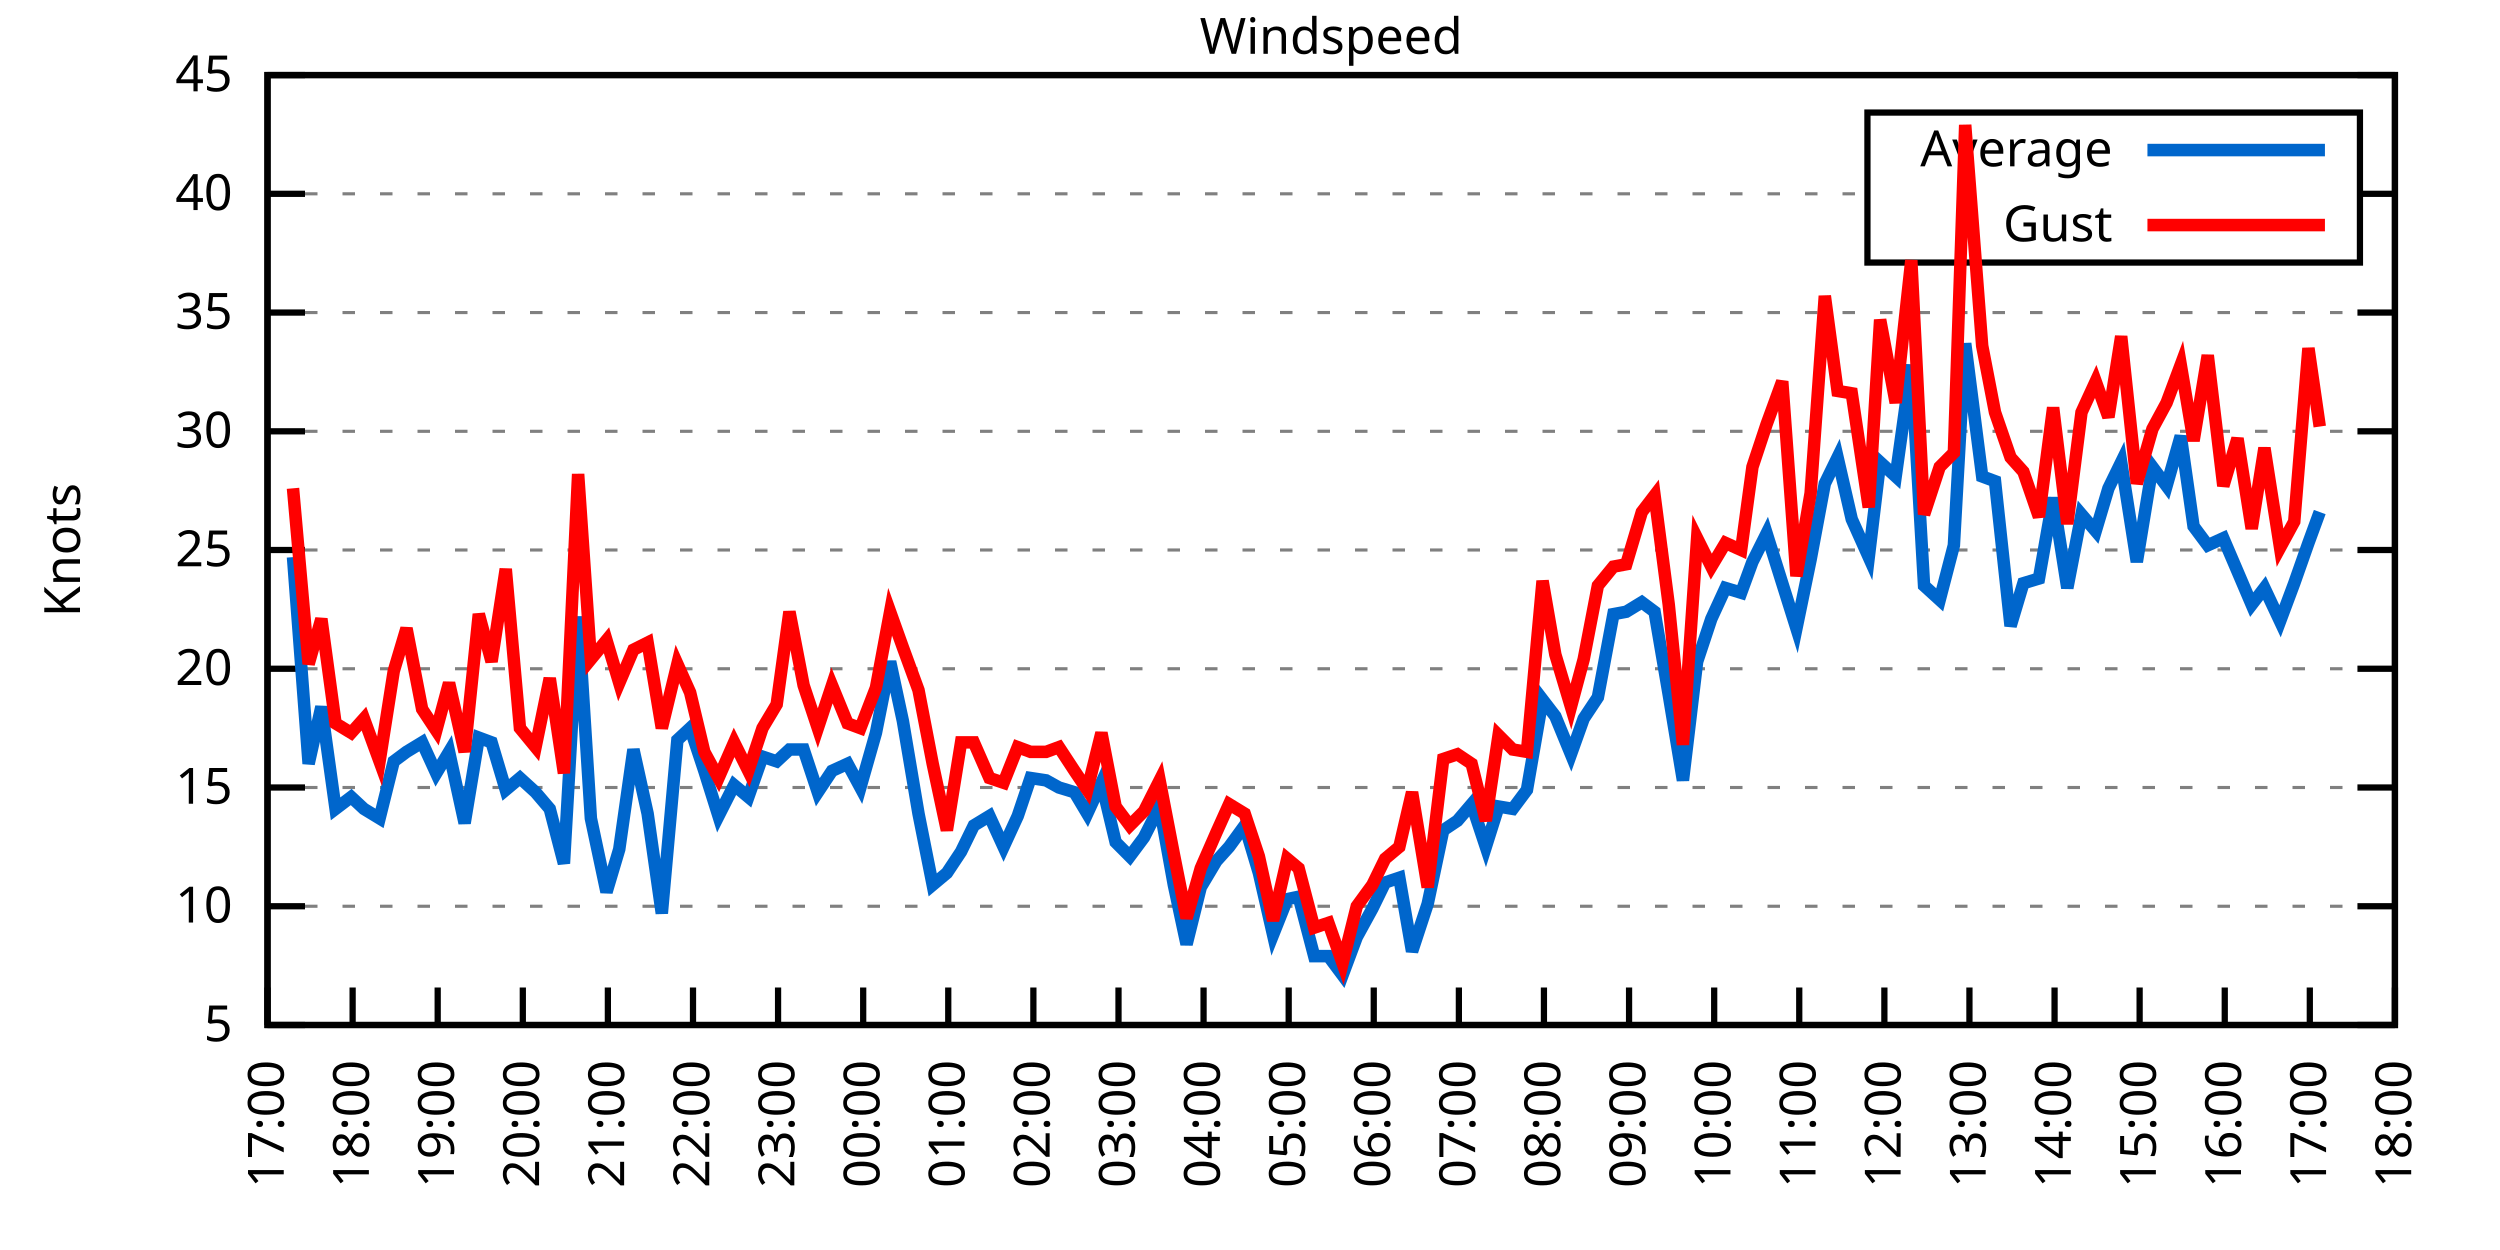
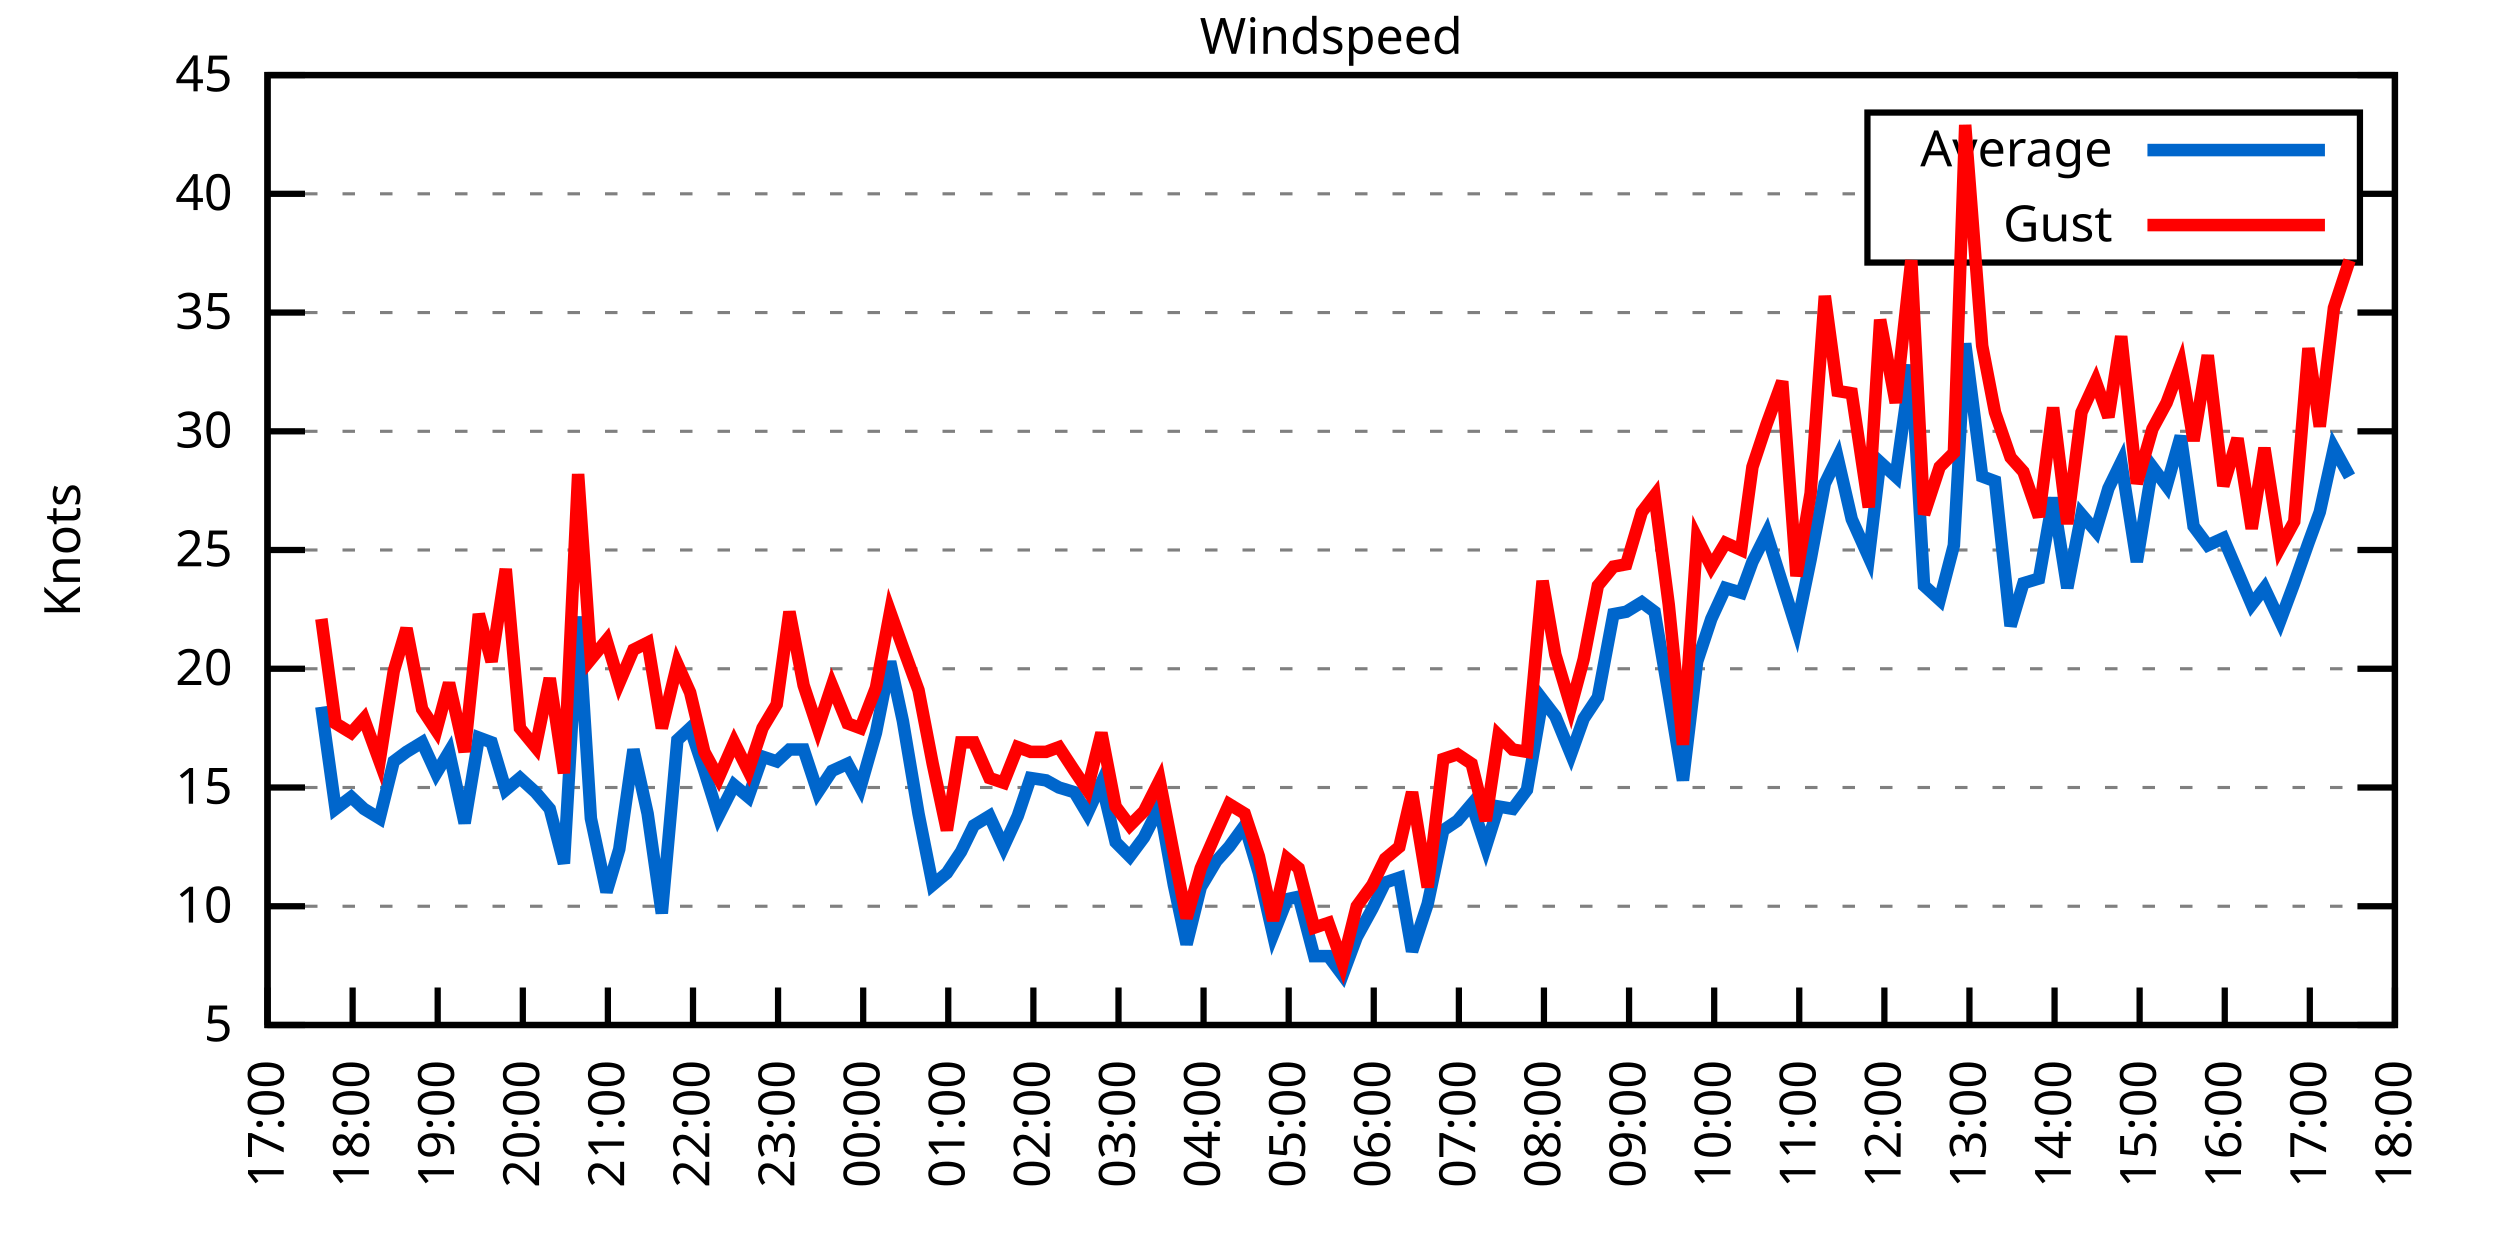
<svg xmlns="http://www.w3.org/2000/svg" xmlns:xlink="http://www.w3.org/1999/xlink" width="400" height="200" viewBox="0 0 400 200">
  <g id="gnuplot_canvas">
    <rect x="0" y="0" width="400" height="200" fill="none" />
    <defs>
      <circle id="gpDot" r="0.5" stroke-width="0.5" stroke="currentColor" />
      <path id="gpPt0" stroke-width="0.333" stroke="currentColor" d="M-1,0 h2 M0,-1 v2" />
      <path id="gpPt1" stroke-width="0.333" stroke="currentColor" d="M-1,-1 L1,1 M1,-1 L-1,1" />
      <path id="gpPt2" stroke-width="0.333" stroke="currentColor" d="M-1,0 L1,0 M0,-1 L0,1 M-1,-1 L1,1 M-1,1 L1,-1" />
      <rect id="gpPt3" stroke-width="0.333" stroke="currentColor" x="-1" y="-1" width="2" height="2" />
      <rect id="gpPt4" stroke-width="0.333" stroke="currentColor" fill="currentColor" x="-1" y="-1" width="2" height="2" />
      <circle id="gpPt5" stroke-width="0.333" stroke="currentColor" cx="0" cy="0" r="1" />
      <use xlink:href="#gpPt5" id="gpPt6" fill="currentColor" stroke="none" />
      <path id="gpPt7" stroke-width="0.333" stroke="currentColor" d="M0,-1.33 L-1.33,0.67 L1.33,0.67 z" />
      <use xlink:href="#gpPt7" id="gpPt8" fill="currentColor" stroke="none" />
      <use xlink:href="#gpPt7" id="gpPt9" stroke="currentColor" transform="rotate(180)" />
      <use xlink:href="#gpPt9" id="gpPt10" fill="currentColor" stroke="none" />
      <use xlink:href="#gpPt3" id="gpPt11" stroke="currentColor" transform="rotate(45)" />
      <use xlink:href="#gpPt11" id="gpPt12" fill="currentColor" stroke="none" />
      <path id="gpPt13" stroke-width="0.333" stroke="currentColor" d="M0,1.330 L1.265,0.411 L0.782,-1.067 L-0.782,-1.076 L-1.265,0.411 z" />
      <use xlink:href="#gpPt13" id="gpPt14" fill="currentColor" stroke="none" />
      <filter id="textbox" filterUnits="objectBoundingBox" x="0" y="0" height="1" width="1">
        <feFlood flood-color="white" flood-opacity="1" result="bgnd" />
        <feComposite in="SourceGraphic" in2="bgnd" operator="atop" />
      </filter>
      <filter id="greybox" filterUnits="objectBoundingBox" x="0" y="0" height="1" width="1">
        <feFlood flood-color="lightgrey" flood-opacity="1" result="grey" />
        <feComposite in="SourceGraphic" in2="grey" operator="atop" />
      </filter>
    </defs>
    <g fill="none" color="white" stroke="currentColor" stroke-width="1.00" stroke-linecap="butt" stroke-linejoin="miter">
</g>
    <g fill="none" color="black" stroke="currentColor" stroke-width="1.00" stroke-linecap="butt" stroke-linejoin="miter">
      <g stroke="none" shape-rendering="crispEdges">
        <polygon fill="rgb(255, 255, 255)" points="42.80,164.00 383.18,164.00 383.18,12.02 42.80,12.02 " />
      </g>
    </g>
    <g fill="none" color="black" stroke="currentColor" stroke-width="1.00" stroke-linecap="butt" stroke-linejoin="miter">
</g>
    <g fill="none" color="black" stroke="black" stroke-width="0.50" stroke-linecap="butt" stroke-linejoin="miter">
</g>
    <g fill="none" color="gray" stroke="currentColor" stroke-width="0.50" stroke-linecap="butt" stroke-linejoin="miter">
      <path stroke="gray" stroke-dasharray="2,4" class="gridline" d="M42.80,164.00 L383.19,164.00  " />
    </g>
    <g fill="none" color="gray" stroke="gray" stroke-width="1.00" stroke-linecap="butt" stroke-linejoin="miter">
</g>
    <g fill="none" color="black" stroke="currentColor" stroke-width="1.00" stroke-linecap="butt" stroke-linejoin="miter">
      <path stroke="black" d="M42.80,164.00 L48.80,164.00 M383.19,164.00 L377.19,164.00  " />
      <g transform="translate(37.20,166.60)" stroke="none" fill="black" font-family="Sans" font-size="8.00" text-anchor="end">
        <text>
          <tspan font-family="Sans"> 5</tspan>
        </text>
      </g>
    </g>
    <g fill="none" color="black" stroke="currentColor" stroke-width="1.00" stroke-linecap="butt" stroke-linejoin="miter">
</g>
    <g fill="none" color="black" stroke="black" stroke-width="0.50" stroke-linecap="butt" stroke-linejoin="miter">
</g>
    <g fill="none" color="gray" stroke="currentColor" stroke-width="0.50" stroke-linecap="butt" stroke-linejoin="miter">
      <path stroke="gray" stroke-dasharray="2,4" class="gridline" d="M42.80,145.00 L383.19,145.00  " />
    </g>
    <g fill="none" color="gray" stroke="gray" stroke-width="1.00" stroke-linecap="butt" stroke-linejoin="miter">
</g>
    <g fill="none" color="black" stroke="currentColor" stroke-width="1.00" stroke-linecap="butt" stroke-linejoin="miter">
      <path stroke="black" d="M42.80,145.00 L48.80,145.00 M383.19,145.00 L377.19,145.00  " />
      <g transform="translate(37.20,147.60)" stroke="none" fill="black" font-family="Sans" font-size="8.00" text-anchor="end">
        <text>
          <tspan font-family="Sans"> 10</tspan>
        </text>
      </g>
    </g>
    <g fill="none" color="black" stroke="currentColor" stroke-width="1.00" stroke-linecap="butt" stroke-linejoin="miter">
</g>
    <g fill="none" color="black" stroke="black" stroke-width="0.50" stroke-linecap="butt" stroke-linejoin="miter">
</g>
    <g fill="none" color="gray" stroke="currentColor" stroke-width="0.50" stroke-linecap="butt" stroke-linejoin="miter">
      <path stroke="gray" stroke-dasharray="2,4" class="gridline" d="M42.80,126.00 L383.19,126.00  " />
    </g>
    <g fill="none" color="gray" stroke="gray" stroke-width="1.00" stroke-linecap="butt" stroke-linejoin="miter">
</g>
    <g fill="none" color="black" stroke="currentColor" stroke-width="1.00" stroke-linecap="butt" stroke-linejoin="miter">
      <path stroke="black" d="M42.80,126.00 L48.80,126.00 M383.19,126.00 L377.19,126.00  " />
      <g transform="translate(37.20,128.60)" stroke="none" fill="black" font-family="Sans" font-size="8.00" text-anchor="end">
        <text>
          <tspan font-family="Sans"> 15</tspan>
        </text>
      </g>
    </g>
    <g fill="none" color="black" stroke="currentColor" stroke-width="1.00" stroke-linecap="butt" stroke-linejoin="miter">
</g>
    <g fill="none" color="black" stroke="black" stroke-width="0.50" stroke-linecap="butt" stroke-linejoin="miter">
</g>
    <g fill="none" color="gray" stroke="currentColor" stroke-width="0.50" stroke-linecap="butt" stroke-linejoin="miter">
      <path stroke="gray" stroke-dasharray="2,4" class="gridline" d="M42.80,107.00 L383.19,107.00  " />
    </g>
    <g fill="none" color="gray" stroke="gray" stroke-width="1.00" stroke-linecap="butt" stroke-linejoin="miter">
</g>
    <g fill="none" color="black" stroke="currentColor" stroke-width="1.00" stroke-linecap="butt" stroke-linejoin="miter">
      <path stroke="black" d="M42.80,107.00 L48.80,107.00 M383.19,107.00 L377.19,107.00  " />
      <g transform="translate(37.20,109.60)" stroke="none" fill="black" font-family="Sans" font-size="8.00" text-anchor="end">
        <text>
          <tspan font-family="Sans"> 20</tspan>
        </text>
      </g>
    </g>
    <g fill="none" color="black" stroke="currentColor" stroke-width="1.00" stroke-linecap="butt" stroke-linejoin="miter">
</g>
    <g fill="none" color="black" stroke="black" stroke-width="0.50" stroke-linecap="butt" stroke-linejoin="miter">
</g>
    <g fill="none" color="gray" stroke="currentColor" stroke-width="0.50" stroke-linecap="butt" stroke-linejoin="miter">
      <path stroke="gray" stroke-dasharray="2,4" class="gridline" d="M42.80,88.00 L383.19,88.00  " />
    </g>
    <g fill="none" color="gray" stroke="gray" stroke-width="1.00" stroke-linecap="butt" stroke-linejoin="miter">
</g>
    <g fill="none" color="black" stroke="currentColor" stroke-width="1.00" stroke-linecap="butt" stroke-linejoin="miter">
      <path stroke="black" d="M42.80,88.00 L48.80,88.00 M383.19,88.00 L377.19,88.00  " />
      <g transform="translate(37.20,90.60)" stroke="none" fill="black" font-family="Sans" font-size="8.00" text-anchor="end">
        <text>
          <tspan font-family="Sans"> 25</tspan>
        </text>
      </g>
    </g>
    <g fill="none" color="black" stroke="currentColor" stroke-width="1.00" stroke-linecap="butt" stroke-linejoin="miter">
</g>
    <g fill="none" color="black" stroke="black" stroke-width="0.50" stroke-linecap="butt" stroke-linejoin="miter">
</g>
    <g fill="none" color="gray" stroke="currentColor" stroke-width="0.50" stroke-linecap="butt" stroke-linejoin="miter">
      <path stroke="gray" stroke-dasharray="2,4" class="gridline" d="M42.80,69.01 L383.19,69.01  " />
    </g>
    <g fill="none" color="gray" stroke="gray" stroke-width="1.00" stroke-linecap="butt" stroke-linejoin="miter">
</g>
    <g fill="none" color="black" stroke="currentColor" stroke-width="1.00" stroke-linecap="butt" stroke-linejoin="miter">
      <path stroke="black" d="M42.80,69.01 L48.80,69.01 M383.19,69.01 L377.19,69.01  " />
      <g transform="translate(37.20,71.61)" stroke="none" fill="black" font-family="Sans" font-size="8.00" text-anchor="end">
        <text>
          <tspan font-family="Sans"> 30</tspan>
        </text>
      </g>
    </g>
    <g fill="none" color="black" stroke="currentColor" stroke-width="1.00" stroke-linecap="butt" stroke-linejoin="miter">
</g>
    <g fill="none" color="black" stroke="black" stroke-width="0.50" stroke-linecap="butt" stroke-linejoin="miter">
</g>
    <g fill="none" color="gray" stroke="currentColor" stroke-width="0.50" stroke-linecap="butt" stroke-linejoin="miter">
      <path stroke="gray" stroke-dasharray="2,4" class="gridline" d="M42.80,50.01 L383.19,50.01  " />
    </g>
    <g fill="none" color="gray" stroke="gray" stroke-width="1.00" stroke-linecap="butt" stroke-linejoin="miter">
</g>
    <g fill="none" color="black" stroke="currentColor" stroke-width="1.00" stroke-linecap="butt" stroke-linejoin="miter">
      <path stroke="black" d="M42.80,50.01 L48.80,50.01 M383.19,50.01 L377.19,50.01  " />
      <g transform="translate(37.20,52.61)" stroke="none" fill="black" font-family="Sans" font-size="8.00" text-anchor="end">
        <text>
          <tspan font-family="Sans"> 35</tspan>
        </text>
      </g>
    </g>
    <g fill="none" color="black" stroke="currentColor" stroke-width="1.00" stroke-linecap="butt" stroke-linejoin="miter">
</g>
    <g fill="none" color="black" stroke="black" stroke-width="0.50" stroke-linecap="butt" stroke-linejoin="miter">
</g>
    <g fill="none" color="gray" stroke="currentColor" stroke-width="0.50" stroke-linecap="butt" stroke-linejoin="miter">
      <path stroke="gray" stroke-dasharray="2,4" class="gridline" d="M42.80,31.01 L298.79,31.01 M377.59,31.01 L383.19,31.01  " />
    </g>
    <g fill="none" color="gray" stroke="gray" stroke-width="1.00" stroke-linecap="butt" stroke-linejoin="miter">
</g>
    <g fill="none" color="black" stroke="currentColor" stroke-width="1.00" stroke-linecap="butt" stroke-linejoin="miter">
      <path stroke="black" d="M42.80,31.01 L48.80,31.01 M383.19,31.01 L377.19,31.01  " />
      <g transform="translate(37.20,33.61)" stroke="none" fill="black" font-family="Sans" font-size="8.00" text-anchor="end">
        <text>
          <tspan font-family="Sans"> 40</tspan>
        </text>
      </g>
    </g>
    <g fill="none" color="black" stroke="currentColor" stroke-width="1.00" stroke-linecap="butt" stroke-linejoin="miter">
</g>
    <g fill="none" color="black" stroke="black" stroke-width="0.50" stroke-linecap="butt" stroke-linejoin="miter">
</g>
    <g fill="none" color="gray" stroke="currentColor" stroke-width="0.50" stroke-linecap="butt" stroke-linejoin="miter">
      <path stroke="gray" stroke-dasharray="2,4" class="gridline" d="M42.80,12.01 L383.19,12.01  " />
    </g>
    <g fill="none" color="gray" stroke="gray" stroke-width="1.00" stroke-linecap="butt" stroke-linejoin="miter">
</g>
    <g fill="none" color="black" stroke="currentColor" stroke-width="1.00" stroke-linecap="butt" stroke-linejoin="miter">
      <path stroke="black" d="M42.80,12.01 L48.80,12.01 M383.19,12.01 L377.19,12.01  " />
      <g transform="translate(37.20,14.61)" stroke="none" fill="black" font-family="Sans" font-size="8.00" text-anchor="end">
        <text>
          <tspan font-family="Sans"> 45</tspan>
        </text>
      </g>
    </g>
    <g fill="none" color="black" stroke="currentColor" stroke-width="1.00" stroke-linecap="butt" stroke-linejoin="miter">
      <path stroke="black" d="M42.80,164.00 L42.80,158.00  " />
      <g transform="translate(45.40,169.60) rotate(270.00)" stroke="none" fill="black" font-family="Sans" font-size="8.00" text-anchor="end">
        <text>
          <tspan font-family="Sans">17:00</tspan>
        </text>
      </g>
    </g>
    <g fill="none" color="black" stroke="currentColor" stroke-width="1.00" stroke-linecap="butt" stroke-linejoin="miter">
      <path stroke="black" d="M56.42,164.00 L56.42,158.00  " />
      <g transform="translate(59.02,169.60) rotate(270.00)" stroke="none" fill="black" font-family="Sans" font-size="8.00" text-anchor="end">
        <text>
          <tspan font-family="Sans">18:00</tspan>
        </text>
      </g>
    </g>
    <g fill="none" color="black" stroke="currentColor" stroke-width="1.00" stroke-linecap="butt" stroke-linejoin="miter">
      <path stroke="black" d="M70.03,164.00 L70.03,158.00  " />
      <g transform="translate(72.63,169.60) rotate(270.00)" stroke="none" fill="black" font-family="Sans" font-size="8.00" text-anchor="end">
        <text>
          <tspan font-family="Sans">19:00</tspan>
        </text>
      </g>
    </g>
    <g fill="none" color="black" stroke="currentColor" stroke-width="1.00" stroke-linecap="butt" stroke-linejoin="miter">
      <path stroke="black" d="M83.65,164.00 L83.65,158.00  " />
      <g transform="translate(86.25,169.60) rotate(270.00)" stroke="none" fill="black" font-family="Sans" font-size="8.00" text-anchor="end">
        <text>
          <tspan font-family="Sans">20:00</tspan>
        </text>
      </g>
    </g>
    <g fill="none" color="black" stroke="currentColor" stroke-width="1.00" stroke-linecap="butt" stroke-linejoin="miter">
      <path stroke="black" d="M97.26,164.00 L97.26,158.00  " />
      <g transform="translate(99.86,169.60) rotate(270.00)" stroke="none" fill="black" font-family="Sans" font-size="8.00" text-anchor="end">
        <text>
          <tspan font-family="Sans">21:00</tspan>
        </text>
      </g>
    </g>
    <g fill="none" color="black" stroke="currentColor" stroke-width="1.00" stroke-linecap="butt" stroke-linejoin="miter">
      <path stroke="black" d="M110.88,164.00 L110.88,158.00  " />
      <g transform="translate(113.48,169.60) rotate(270.00)" stroke="none" fill="black" font-family="Sans" font-size="8.00" text-anchor="end">
        <text>
          <tspan font-family="Sans">22:00</tspan>
        </text>
      </g>
    </g>
    <g fill="none" color="black" stroke="currentColor" stroke-width="1.00" stroke-linecap="butt" stroke-linejoin="miter">
      <path stroke="black" d="M124.49,164.00 L124.49,158.00  " />
      <g transform="translate(127.09,169.60) rotate(270.00)" stroke="none" fill="black" font-family="Sans" font-size="8.00" text-anchor="end">
        <text>
          <tspan font-family="Sans">23:00</tspan>
        </text>
      </g>
    </g>
    <g fill="none" color="black" stroke="currentColor" stroke-width="1.00" stroke-linecap="butt" stroke-linejoin="miter">
      <path stroke="black" d="M138.11,164.00 L138.11,158.00  " />
      <g transform="translate(140.71,169.60) rotate(270.00)" stroke="none" fill="black" font-family="Sans" font-size="8.00" text-anchor="end">
        <text>
          <tspan font-family="Sans">00:00</tspan>
        </text>
      </g>
    </g>
    <g fill="none" color="black" stroke="currentColor" stroke-width="1.00" stroke-linecap="butt" stroke-linejoin="miter">
      <path stroke="black" d="M151.72,164.00 L151.72,158.00  " />
      <g transform="translate(154.32,169.60) rotate(270.00)" stroke="none" fill="black" font-family="Sans" font-size="8.00" text-anchor="end">
        <text>
          <tspan font-family="Sans">01:00</tspan>
        </text>
      </g>
    </g>
    <g fill="none" color="black" stroke="currentColor" stroke-width="1.00" stroke-linecap="butt" stroke-linejoin="miter">
      <path stroke="black" d="M165.34,164.00 L165.34,158.00  " />
      <g transform="translate(167.94,169.60) rotate(270.00)" stroke="none" fill="black" font-family="Sans" font-size="8.00" text-anchor="end">
        <text>
          <tspan font-family="Sans">02:00</tspan>
        </text>
      </g>
    </g>
    <g fill="none" color="black" stroke="currentColor" stroke-width="1.00" stroke-linecap="butt" stroke-linejoin="miter">
      <path stroke="black" d="M178.96,164.00 L178.96,158.00  " />
      <g transform="translate(181.56,169.60) rotate(270.00)" stroke="none" fill="black" font-family="Sans" font-size="8.00" text-anchor="end">
        <text>
          <tspan font-family="Sans">03:00</tspan>
        </text>
      </g>
    </g>
    <g fill="none" color="black" stroke="currentColor" stroke-width="1.00" stroke-linecap="butt" stroke-linejoin="miter">
      <path stroke="black" d="M192.57,164.00 L192.57,158.00  " />
      <g transform="translate(195.17,169.60) rotate(270.00)" stroke="none" fill="black" font-family="Sans" font-size="8.00" text-anchor="end">
        <text>
          <tspan font-family="Sans">04:00</tspan>
        </text>
      </g>
    </g>
    <g fill="none" color="black" stroke="currentColor" stroke-width="1.00" stroke-linecap="butt" stroke-linejoin="miter">
      <path stroke="black" d="M206.19,164.00 L206.19,158.00  " />
      <g transform="translate(208.79,169.60) rotate(270.00)" stroke="none" fill="black" font-family="Sans" font-size="8.00" text-anchor="end">
        <text>
          <tspan font-family="Sans">05:00</tspan>
        </text>
      </g>
    </g>
    <g fill="none" color="black" stroke="currentColor" stroke-width="1.00" stroke-linecap="butt" stroke-linejoin="miter">
      <path stroke="black" d="M219.80,164.00 L219.80,158.00  " />
      <g transform="translate(222.40,169.60) rotate(270.00)" stroke="none" fill="black" font-family="Sans" font-size="8.00" text-anchor="end">
        <text>
          <tspan font-family="Sans">06:00</tspan>
        </text>
      </g>
    </g>
    <g fill="none" color="black" stroke="currentColor" stroke-width="1.00" stroke-linecap="butt" stroke-linejoin="miter">
      <path stroke="black" d="M233.42,164.00 L233.42,158.00  " />
      <g transform="translate(236.02,169.60) rotate(270.00)" stroke="none" fill="black" font-family="Sans" font-size="8.00" text-anchor="end">
        <text>
          <tspan font-family="Sans">07:00</tspan>
        </text>
      </g>
    </g>
    <g fill="none" color="black" stroke="currentColor" stroke-width="1.00" stroke-linecap="butt" stroke-linejoin="miter">
      <path stroke="black" d="M247.03,164.00 L247.03,158.00  " />
      <g transform="translate(249.63,169.60) rotate(270.00)" stroke="none" fill="black" font-family="Sans" font-size="8.00" text-anchor="end">
        <text>
          <tspan font-family="Sans">08:00</tspan>
        </text>
      </g>
    </g>
    <g fill="none" color="black" stroke="currentColor" stroke-width="1.00" stroke-linecap="butt" stroke-linejoin="miter">
      <path stroke="black" d="M260.65,164.00 L260.65,158.00  " />
      <g transform="translate(263.25,169.60) rotate(270.00)" stroke="none" fill="black" font-family="Sans" font-size="8.00" text-anchor="end">
        <text>
          <tspan font-family="Sans">09:00</tspan>
        </text>
      </g>
    </g>
    <g fill="none" color="black" stroke="currentColor" stroke-width="1.00" stroke-linecap="butt" stroke-linejoin="miter">
      <path stroke="black" d="M274.27,164.00 L274.27,158.00  " />
      <g transform="translate(276.87,169.60) rotate(270.00)" stroke="none" fill="black" font-family="Sans" font-size="8.00" text-anchor="end">
        <text>
          <tspan font-family="Sans">10:00</tspan>
        </text>
      </g>
    </g>
    <g fill="none" color="black" stroke="currentColor" stroke-width="1.00" stroke-linecap="butt" stroke-linejoin="miter">
      <path stroke="black" d="M287.88,164.00 L287.88,158.00  " />
      <g transform="translate(290.48,169.60) rotate(270.00)" stroke="none" fill="black" font-family="Sans" font-size="8.00" text-anchor="end">
        <text>
          <tspan font-family="Sans">11:00</tspan>
        </text>
      </g>
    </g>
    <g fill="none" color="black" stroke="currentColor" stroke-width="1.00" stroke-linecap="butt" stroke-linejoin="miter">
      <path stroke="black" d="M301.50,164.00 L301.50,158.00  " />
      <g transform="translate(304.10,169.60) rotate(270.00)" stroke="none" fill="black" font-family="Sans" font-size="8.00" text-anchor="end">
        <text>
          <tspan font-family="Sans">12:00</tspan>
        </text>
      </g>
    </g>
    <g fill="none" color="black" stroke="currentColor" stroke-width="1.00" stroke-linecap="butt" stroke-linejoin="miter">
      <path stroke="black" d="M315.11,164.00 L315.11,158.00  " />
      <g transform="translate(317.71,169.60) rotate(270.00)" stroke="none" fill="black" font-family="Sans" font-size="8.00" text-anchor="end">
        <text>
          <tspan font-family="Sans">13:00</tspan>
        </text>
      </g>
    </g>
    <g fill="none" color="black" stroke="currentColor" stroke-width="1.00" stroke-linecap="butt" stroke-linejoin="miter">
      <path stroke="black" d="M328.73,164.00 L328.73,158.00  " />
      <g transform="translate(331.33,169.60) rotate(270.00)" stroke="none" fill="black" font-family="Sans" font-size="8.00" text-anchor="end">
        <text>
          <tspan font-family="Sans">14:00</tspan>
        </text>
      </g>
    </g>
    <g fill="none" color="black" stroke="currentColor" stroke-width="1.00" stroke-linecap="butt" stroke-linejoin="miter">
      <path stroke="black" d="M342.34,164.00 L342.34,158.00  " />
      <g transform="translate(344.94,169.60) rotate(270.00)" stroke="none" fill="black" font-family="Sans" font-size="8.00" text-anchor="end">
        <text>
          <tspan font-family="Sans">15:00</tspan>
        </text>
      </g>
    </g>
    <g fill="none" color="black" stroke="currentColor" stroke-width="1.00" stroke-linecap="butt" stroke-linejoin="miter">
      <path stroke="black" d="M355.96,164.00 L355.96,158.00  " />
      <g transform="translate(358.56,169.60) rotate(270.00)" stroke="none" fill="black" font-family="Sans" font-size="8.00" text-anchor="end">
        <text>
          <tspan font-family="Sans">16:00</tspan>
        </text>
      </g>
    </g>
    <g fill="none" color="black" stroke="currentColor" stroke-width="1.00" stroke-linecap="butt" stroke-linejoin="miter">
      <path stroke="black" d="M369.57,164.00 L369.57,158.00  " />
      <g transform="translate(372.17,169.60) rotate(270.00)" stroke="none" fill="black" font-family="Sans" font-size="8.00" text-anchor="end">
        <text>
          <tspan font-family="Sans">17:00</tspan>
        </text>
      </g>
    </g>
    <g fill="none" color="black" stroke="currentColor" stroke-width="1.00" stroke-linecap="butt" stroke-linejoin="miter">
      <path stroke="black" d="M383.19,164.00 L383.19,158.00  " />
      <g transform="translate(385.79,169.60) rotate(270.00)" stroke="none" fill="black" font-family="Sans" font-size="8.00" text-anchor="end">
        <text>
          <tspan font-family="Sans">18:00</tspan>
        </text>
      </g>
    </g>
    <g fill="none" color="black" stroke="currentColor" stroke-width="1.00" stroke-linecap="butt" stroke-linejoin="miter">
</g>
    <g fill="none" color="black" stroke="currentColor" stroke-width="1.00" stroke-linecap="butt" stroke-linejoin="miter">
      <path stroke="black" d="M42.80,12.01 L42.80,164.00 L383.19,164.00 L383.19,12.01 L42.80,12.01 Z  " />
    </g>
    <g fill="none" color="black" stroke="currentColor" stroke-width="1.00" stroke-linecap="butt" stroke-linejoin="miter">
</g>
    <g fill="none" color="black" stroke="currentColor" stroke-width="1.00" stroke-linecap="butt" stroke-linejoin="miter">
      <path stroke="black" d="M298.79,42.01 L298.79,18.01 L377.59,18.01 L377.59,42.01 L298.79,42.01 Z  " />
    </g>
    <g id="Windspeed_plot_1">
      <g fill="none" color="white" stroke="black" stroke-width="2.00" stroke-linecap="butt" stroke-linejoin="miter">
</g>
      <g fill="none" color="black" stroke="currentColor" stroke-width="2.00" stroke-linecap="butt" stroke-linejoin="miter">
        <g transform="translate(337.99,26.61)" stroke="none" fill="black" font-family="Sans" font-size="8.00" text-anchor="end">
          <text>
            <tspan font-family="Sans">Average</tspan>
          </text>
        </g>
      </g>
      <g fill="none" color="black" stroke="currentColor" stroke-width="2.00" stroke-linecap="butt" stroke-linejoin="miter">
-         <path stroke="rgb(  0, 102, 204)" d="M343.59,24.01 L371.99,24.01 M46.88,89.14 L49.38,122.20 L51.42,113.08 L53.69,129.42 L56.19,127.52 L58.23,129.42   L60.73,130.94 L63.00,121.82 L65.04,120.30 L67.54,118.78 L69.80,123.72 L71.85,120.30 L74.34,131.70 L76.61,118.02   L78.65,118.78 L80.92,126.38 L83.19,124.48 L85.69,126.76 L87.96,129.42 L90.23,138.16 L92.50,98.64 L94.54,130.94   L97.04,142.72 L99.08,135.88 L101.35,119.92 L103.62,130.18 L105.89,146.14 L108.38,118.40 L110.42,116.50 L112.69,123.34   L114.96,130.56 L117.46,125.62 L119.73,127.52 L122.00,121.06 L124.27,121.82 L126.31,119.92 L128.58,119.92 L130.85,126.76   L133.12,123.34 L135.61,122.20 L137.66,126.00 L140.15,117.26 L142.42,105.86 L144.46,115.36 L146.96,130.18 L149.23,141.58   L151.50,139.68 L153.77,136.26 L155.81,132.08 L158.31,130.56 L160.57,135.50 L162.84,130.56 L164.89,124.48 L167.38,124.86   L169.43,126.00 L171.92,126.76 L173.96,130.18 L176.23,125.24 L178.50,134.74 L180.77,137.02 L183.04,133.98 L185.54,129.04   L187.81,141.58 L189.85,151.08 L192.12,141.96 L194.61,137.78 L196.66,135.50 L199.15,132.08 L201.42,139.68 L203.69,149.56   L205.96,143.86 L207.78,143.48 L210.27,152.98 L212.54,152.98 L214.81,156.02 L217.08,149.94 L219.58,145.38 L221.62,141.20   L223.89,140.44 L225.93,152.22 L228.43,144.62 L230.92,132.84 L233.19,131.32 L235.46,128.66 L237.73,135.50 L239.77,129.04   L242.04,129.42 L244.31,126.38 L246.81,111.94 L248.85,114.60 L251.35,120.68 L253.39,114.98 L255.66,111.56 L258.15,98.26   L260.20,97.88 L262.69,96.36 L264.73,97.88 L267.00,111.18 L269.27,124.86 L271.54,105.86 L273.81,99.02 L276.08,94.08   L278.58,94.84 L280.39,89.90 L282.66,85.35 L285.16,93.32 L287.43,100.54 L289.70,89.52 L291.97,77.37 L294.01,73.19   L296.28,83.07 L299.00,89.14 L300.82,73.95 L303.31,76.23 L305.81,58.37 L307.85,93.70 L310.35,95.98 L312.62,87.25   L314.43,54.95 L317.15,76.23 L319.20,76.99 L321.69,100.16 L323.74,93.32 L326.23,92.56 L328.50,79.65 L330.77,94.08   L333.04,82.31 L335.31,84.97 L337.35,78.13 L339.39,73.95 L341.89,89.90 L344.39,74.71 L346.65,77.75 L348.92,69.77   L350.97,84.21 L353.24,87.25 L355.73,86.11 L358.00,91.42 L360.27,96.74 L362.31,94.08 L364.81,99.40 L367.08,93.32   L369.35,86.87 L371.16,81.93  " />
+         <path stroke="rgb(  0, 102, 204)" d="M343.59,24.01 L371.99,24.01 M51.42,113.08 L53.69,129.42 L56.19,127.52 L58.23,129.42 L60.73,130.94 L63.00,121.82   L65.04,120.30 L67.54,118.78 L69.80,123.72 L71.85,120.30 L74.34,131.70 L76.61,118.02 L78.65,118.78 L80.92,126.38   L83.19,124.48 L85.69,126.76 L87.96,129.42 L90.23,138.16 L92.50,98.64 L94.54,130.94 L97.04,142.72 L99.08,135.88   L101.35,119.92 L103.62,130.18 L105.89,146.14 L108.38,118.40 L110.42,116.50 L112.69,123.34 L114.96,130.56 L117.46,125.62   L119.73,127.52 L122.00,121.06 L124.27,121.82 L126.31,119.92 L128.58,119.92 L130.85,126.76 L133.12,123.34 L135.61,122.20   L137.66,126.00 L140.15,117.26 L142.42,105.86 L144.46,115.36 L146.96,130.18 L149.23,141.58 L151.50,139.68 L153.77,136.26   L155.81,132.08 L158.31,130.56 L160.57,135.50 L162.84,130.56 L164.89,124.48 L167.38,124.86 L169.43,126.00 L171.92,126.76   L173.96,130.18 L176.23,125.24 L178.50,134.74 L180.77,137.02 L183.04,133.98 L185.54,129.04 L187.81,141.58 L189.85,151.08   L192.12,141.96 L194.61,137.78 L196.66,135.50 L199.15,132.08 L201.42,139.68 L203.69,149.56 L205.96,143.86 L207.78,143.48   L210.27,152.98 L212.54,152.98 L214.81,156.02 L217.08,149.94 L219.58,145.38 L221.62,141.20 L223.89,140.44 L225.93,152.22   L228.43,144.62 L230.92,132.84 L233.19,131.32 L235.46,128.66 L237.73,135.50 L239.77,129.04 L242.04,129.42 L244.31,126.38   L246.81,111.94 L248.85,114.60 L251.35,120.68 L253.39,114.98 L255.66,111.56 L258.15,98.26 L260.20,97.88 L262.69,96.36   L264.73,97.88 L267.00,111.18 L269.27,124.86 L271.54,105.86 L273.81,99.02 L276.08,94.08 L278.58,94.84 L280.39,89.90   L282.66,85.35 L285.16,93.32 L287.43,100.54 L289.70,89.52 L291.97,77.37 L294.01,73.19 L296.28,83.07 L299.00,89.14   L300.82,73.95 L303.31,76.23 L305.81,58.37 L307.85,93.70 L310.35,95.98 L312.62,87.25 L314.43,54.95 L317.15,76.23   L319.20,76.99 L321.69,100.16 L323.74,93.32 L326.23,92.56 L328.50,79.65 L330.77,94.08 L333.04,82.31 L335.31,84.97   L337.35,78.13 L339.39,73.95 L341.89,89.90 L344.39,74.71 L346.65,77.75 L348.92,69.77 L350.97,84.21 L353.24,87.25   L355.73,86.11 L358.00,91.42 L360.27,96.74 L362.31,94.08 L364.81,99.40 L367.08,93.32 L369.35,86.87 L371.16,81.93   L373.43,71.67 L375.93,76.23  " />
      </g>
    </g>
    <g id="Windspeed_plot_2">
      <g fill="none" color="black" stroke="currentColor" stroke-width="2.00" stroke-linecap="butt" stroke-linejoin="miter">
        <g transform="translate(337.99,38.61)" stroke="none" fill="black" font-family="Sans" font-size="8.00" text-anchor="end">
          <text>
            <tspan font-family="Sans">Gust</tspan>
          </text>
        </g>
      </g>
      <g fill="none" color="black" stroke="currentColor" stroke-width="2.00" stroke-linecap="butt" stroke-linejoin="miter">
-         <path stroke="rgb(255,   0,   0)" d="M343.59,36.01 L371.99,36.01 M46.88,78.13 L49.38,106.24 L51.42,99.02 L53.69,115.74 L56.19,117.26 L58.23,114.98   L60.73,121.82 L63.00,107.38 L65.04,100.54 L67.54,113.46 L69.80,116.88 L71.85,109.28 L74.34,120.30 L76.61,98.26   L78.65,105.86 L80.92,91.04 L83.19,116.50 L85.69,119.54 L87.96,108.52 L90.23,123.72 L92.50,75.85 L94.54,105.48   L97.04,102.44 L99.08,109.28 L101.35,103.96 L103.62,102.82 L105.89,116.50 L108.38,106.24 L110.42,110.80 L112.69,120.30   L114.96,124.48 L117.46,118.78 L119.73,123.34 L122.00,116.50 L124.27,112.70 L126.31,97.88 L128.58,109.66 L130.85,116.50   L133.12,109.66 L135.61,115.74 L137.66,116.50 L140.15,110.04 L142.42,97.88 L144.46,103.58 L146.96,110.42 L149.23,122.20   L151.50,132.84 L153.77,118.78 L155.81,118.78 L158.31,124.48 L160.57,125.24 L162.84,119.54 L164.89,120.30 L167.38,120.30   L169.43,119.54 L171.92,123.34 L173.96,126.38 L176.23,117.26 L178.50,129.04 L180.77,132.08 L183.04,129.80 L185.54,124.86   L187.81,136.64 L189.85,146.90 L192.12,138.92 L194.61,133.22 L196.66,128.66 L199.15,130.18 L201.42,137.02 L203.69,147.28   L205.96,137.40 L207.78,138.92 L210.27,148.42 L212.54,147.66 L214.81,154.12 L217.08,145.00 L219.58,141.58 L221.62,137.40   L223.89,135.50 L225.93,126.76 L228.43,141.96 L230.92,121.44 L233.19,120.68 L235.46,122.20 L237.73,131.32 L239.77,117.64   L242.04,119.92 L244.31,120.30 L246.81,92.94 L248.85,104.72 L251.35,113.08 L253.39,105.48 L255.66,93.70 L258.15,90.66   L260.20,90.28 L262.69,81.93 L264.73,79.27 L267.00,96.74 L269.27,119.16 L271.54,86.11 L273.81,90.66 L276.08,86.87   L278.58,88.00 L280.39,74.71 L282.66,67.87 L285.16,61.03 L287.43,92.18 L289.70,78.89 L291.97,47.35 L294.01,62.55   L296.28,62.93 L299.00,81.17 L300.82,51.15 L303.31,64.45 L305.81,41.65 L307.85,82.31 L310.35,74.71 L312.62,72.43   L314.43,19.99 L317.15,55.33 L319.20,65.97 L321.69,73.19 L323.74,75.47 L326.23,82.69 L328.50,65.21 L330.77,83.83   L333.04,65.97 L335.31,61.03 L337.35,66.73 L339.39,53.81 L341.89,77.37 L344.39,68.63 L346.65,64.45 L348.92,58.37   L350.97,70.53 L353.24,56.85 L355.73,77.75 L358.00,70.15 L360.27,84.59 L362.31,71.67 L364.81,87.63 L367.08,83.45   L369.35,55.71 L371.16,68.25  " />
+         <path stroke="rgb(255,   0,   0)" d="M343.59,36.01 L371.99,36.01 M51.42,99.02 L53.69,115.74 L56.19,117.26 L58.23,114.98 L60.73,121.82 L63.00,107.38   L65.04,100.54 L67.54,113.46 L69.80,116.88 L71.85,109.28 L74.34,120.30 L76.61,98.26 L78.65,105.86 L80.92,91.04   L83.19,116.50 L85.69,119.54 L87.96,108.52 L90.23,123.72 L92.50,75.85 L94.54,105.48 L97.04,102.44 L99.08,109.28   L101.35,103.96 L103.62,102.82 L105.89,116.50 L108.38,106.24 L110.42,110.80 L112.69,120.30 L114.96,124.48 L117.46,118.78   L119.73,123.34 L122.00,116.50 L124.27,112.70 L126.31,97.88 L128.58,109.66 L130.85,116.50 L133.12,109.66 L135.61,115.74   L137.66,116.50 L140.15,110.04 L142.42,97.88 L144.46,103.58 L146.96,110.42 L149.23,122.20 L151.50,132.84 L153.77,118.78   L155.81,118.78 L158.31,124.48 L160.57,125.24 L162.84,119.54 L164.89,120.30 L167.38,120.30 L169.43,119.54 L171.92,123.34   L173.96,126.38 L176.23,117.26 L178.50,129.04 L180.77,132.08 L183.04,129.80 L185.54,124.86 L187.81,136.64 L189.85,146.90   L192.12,138.92 L194.61,133.22 L196.66,128.66 L199.15,130.18 L201.42,137.02 L203.69,147.28 L205.96,137.40 L207.78,138.92   L210.27,148.42 L212.54,147.66 L214.81,154.12 L217.08,145.00 L219.58,141.58 L221.62,137.40 L223.89,135.50 L225.93,126.76   L228.43,141.96 L230.92,121.44 L233.19,120.68 L235.46,122.20 L237.73,131.32 L239.77,117.64 L242.04,119.92 L244.31,120.30   L246.81,92.94 L248.85,104.72 L251.35,113.08 L253.39,105.48 L255.66,93.70 L258.15,90.66 L260.20,90.28 L262.69,81.93   L264.73,79.27 L267.00,96.74 L269.27,119.16 L271.54,86.11 L273.81,90.66 L276.08,86.87 L278.58,88.00 L280.39,74.71   L282.66,67.87 L285.16,61.03 L287.43,92.18 L289.70,78.89 L291.97,47.35 L294.01,62.55 L296.28,62.93 L299.00,81.17   L300.82,51.15 L303.31,64.45 L305.81,41.65 L307.85,82.31 L310.35,74.71 L312.62,72.43 L314.43,19.99 L317.15,55.33   L319.20,65.97 L321.69,73.19 L323.74,75.47 L326.23,82.69 L328.50,65.21 L330.77,83.83 L333.04,65.97 L335.31,61.03   L337.35,66.73 L339.39,53.81 L341.89,77.37 L344.39,68.63 L346.65,64.45 L348.92,58.37 L350.97,70.53 L353.24,56.85   L355.73,77.75 L358.00,70.15 L360.27,84.59 L362.31,71.67 L364.81,87.63 L367.08,83.45 L369.35,55.71 L371.16,68.25   L373.43,49.25 L375.93,41.65  " />
      </g>
    </g>
    <g fill="none" color="black" stroke="currentColor" stroke-width="2.00" stroke-linecap="butt" stroke-linejoin="miter">
</g>
    <g fill="none" color="black" stroke="black" stroke-width="1.00" stroke-linecap="butt" stroke-linejoin="miter">
</g>
    <g fill="none" color="black" stroke="currentColor" stroke-width="1.00" stroke-linecap="butt" stroke-linejoin="miter">
      <path stroke="black" d="M42.80,12.01 L42.80,164.00 L383.19,164.00 L383.19,12.01 L42.80,12.01 Z  " />
      <g transform="translate(12.80,88.01) rotate(270.00)" stroke="none" fill="black" font-family="Sans" font-size="8.00" text-anchor="middle">
        <text>
          <tspan font-family="Sans">Knots</tspan>
        </text>
      </g>
    </g>
    <g fill="none" color="black" stroke="currentColor" stroke-width="1.00" stroke-linecap="butt" stroke-linejoin="miter">
</g>
    <g fill="none" color="black" stroke="currentColor" stroke-width="1.00" stroke-linecap="butt" stroke-linejoin="miter">
      <g transform="translate(212.99,8.61)" stroke="none" fill="black" font-family="Sans" font-size="8.00" text-anchor="middle">
        <text>
          <tspan font-family="Sans">Windspeed</tspan>
        </text>
      </g>
    </g>
    <g fill="none" color="black" stroke="currentColor" stroke-width="1.00" stroke-linecap="butt" stroke-linejoin="miter">
</g>
  </g>
</svg>
